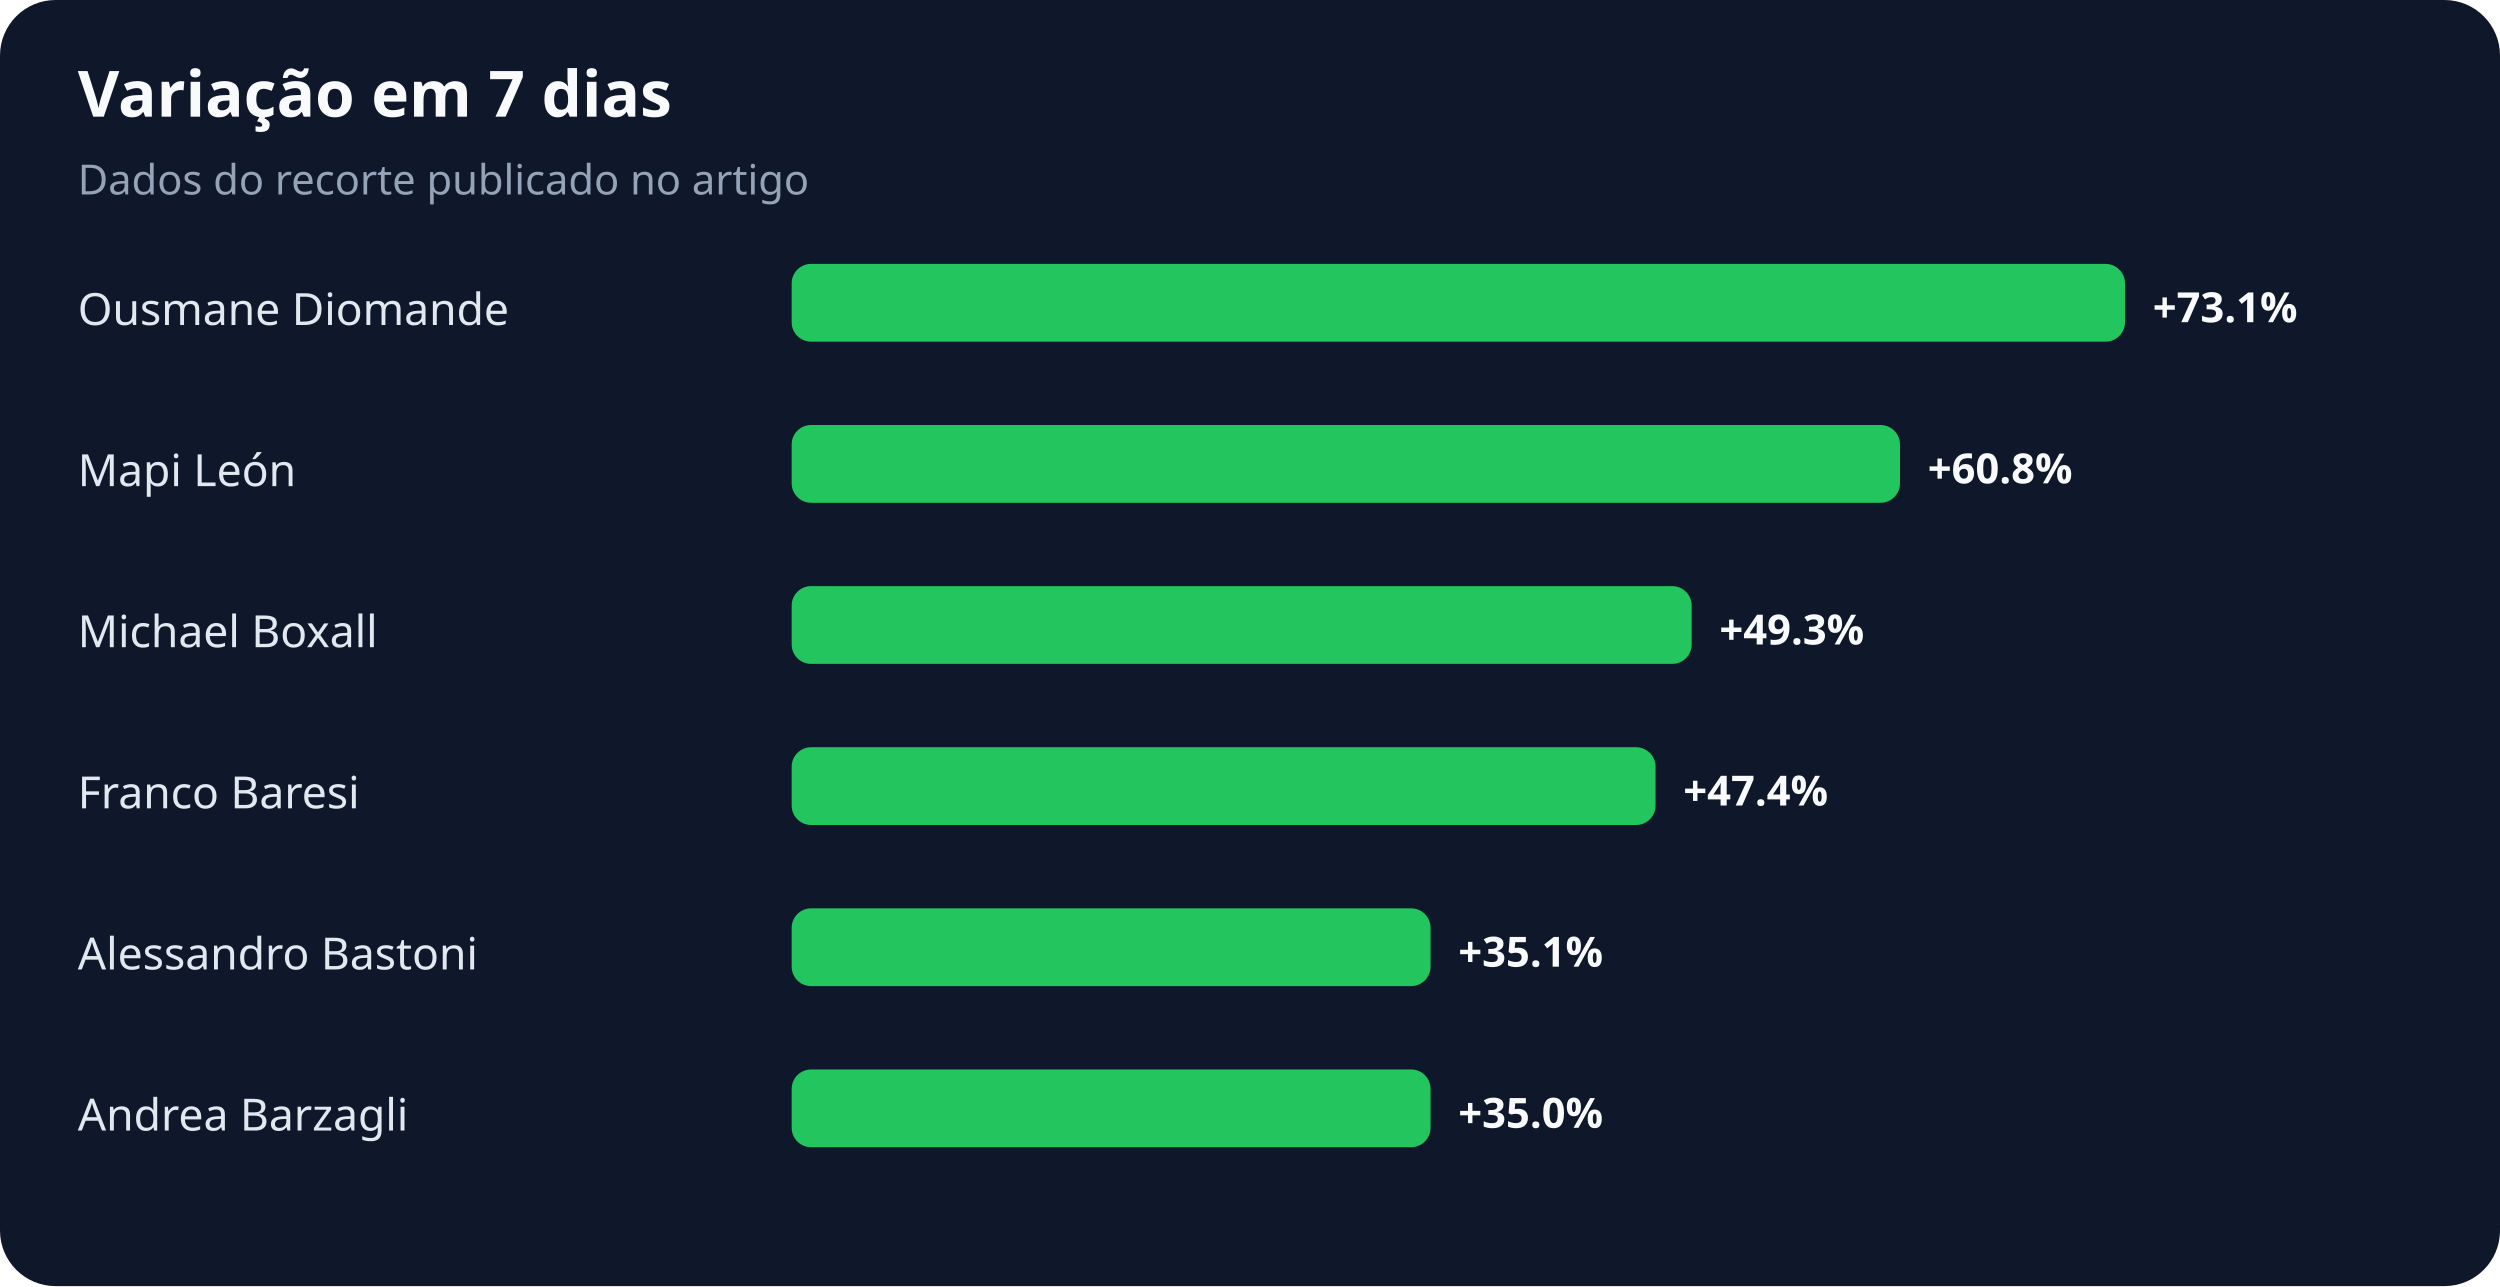
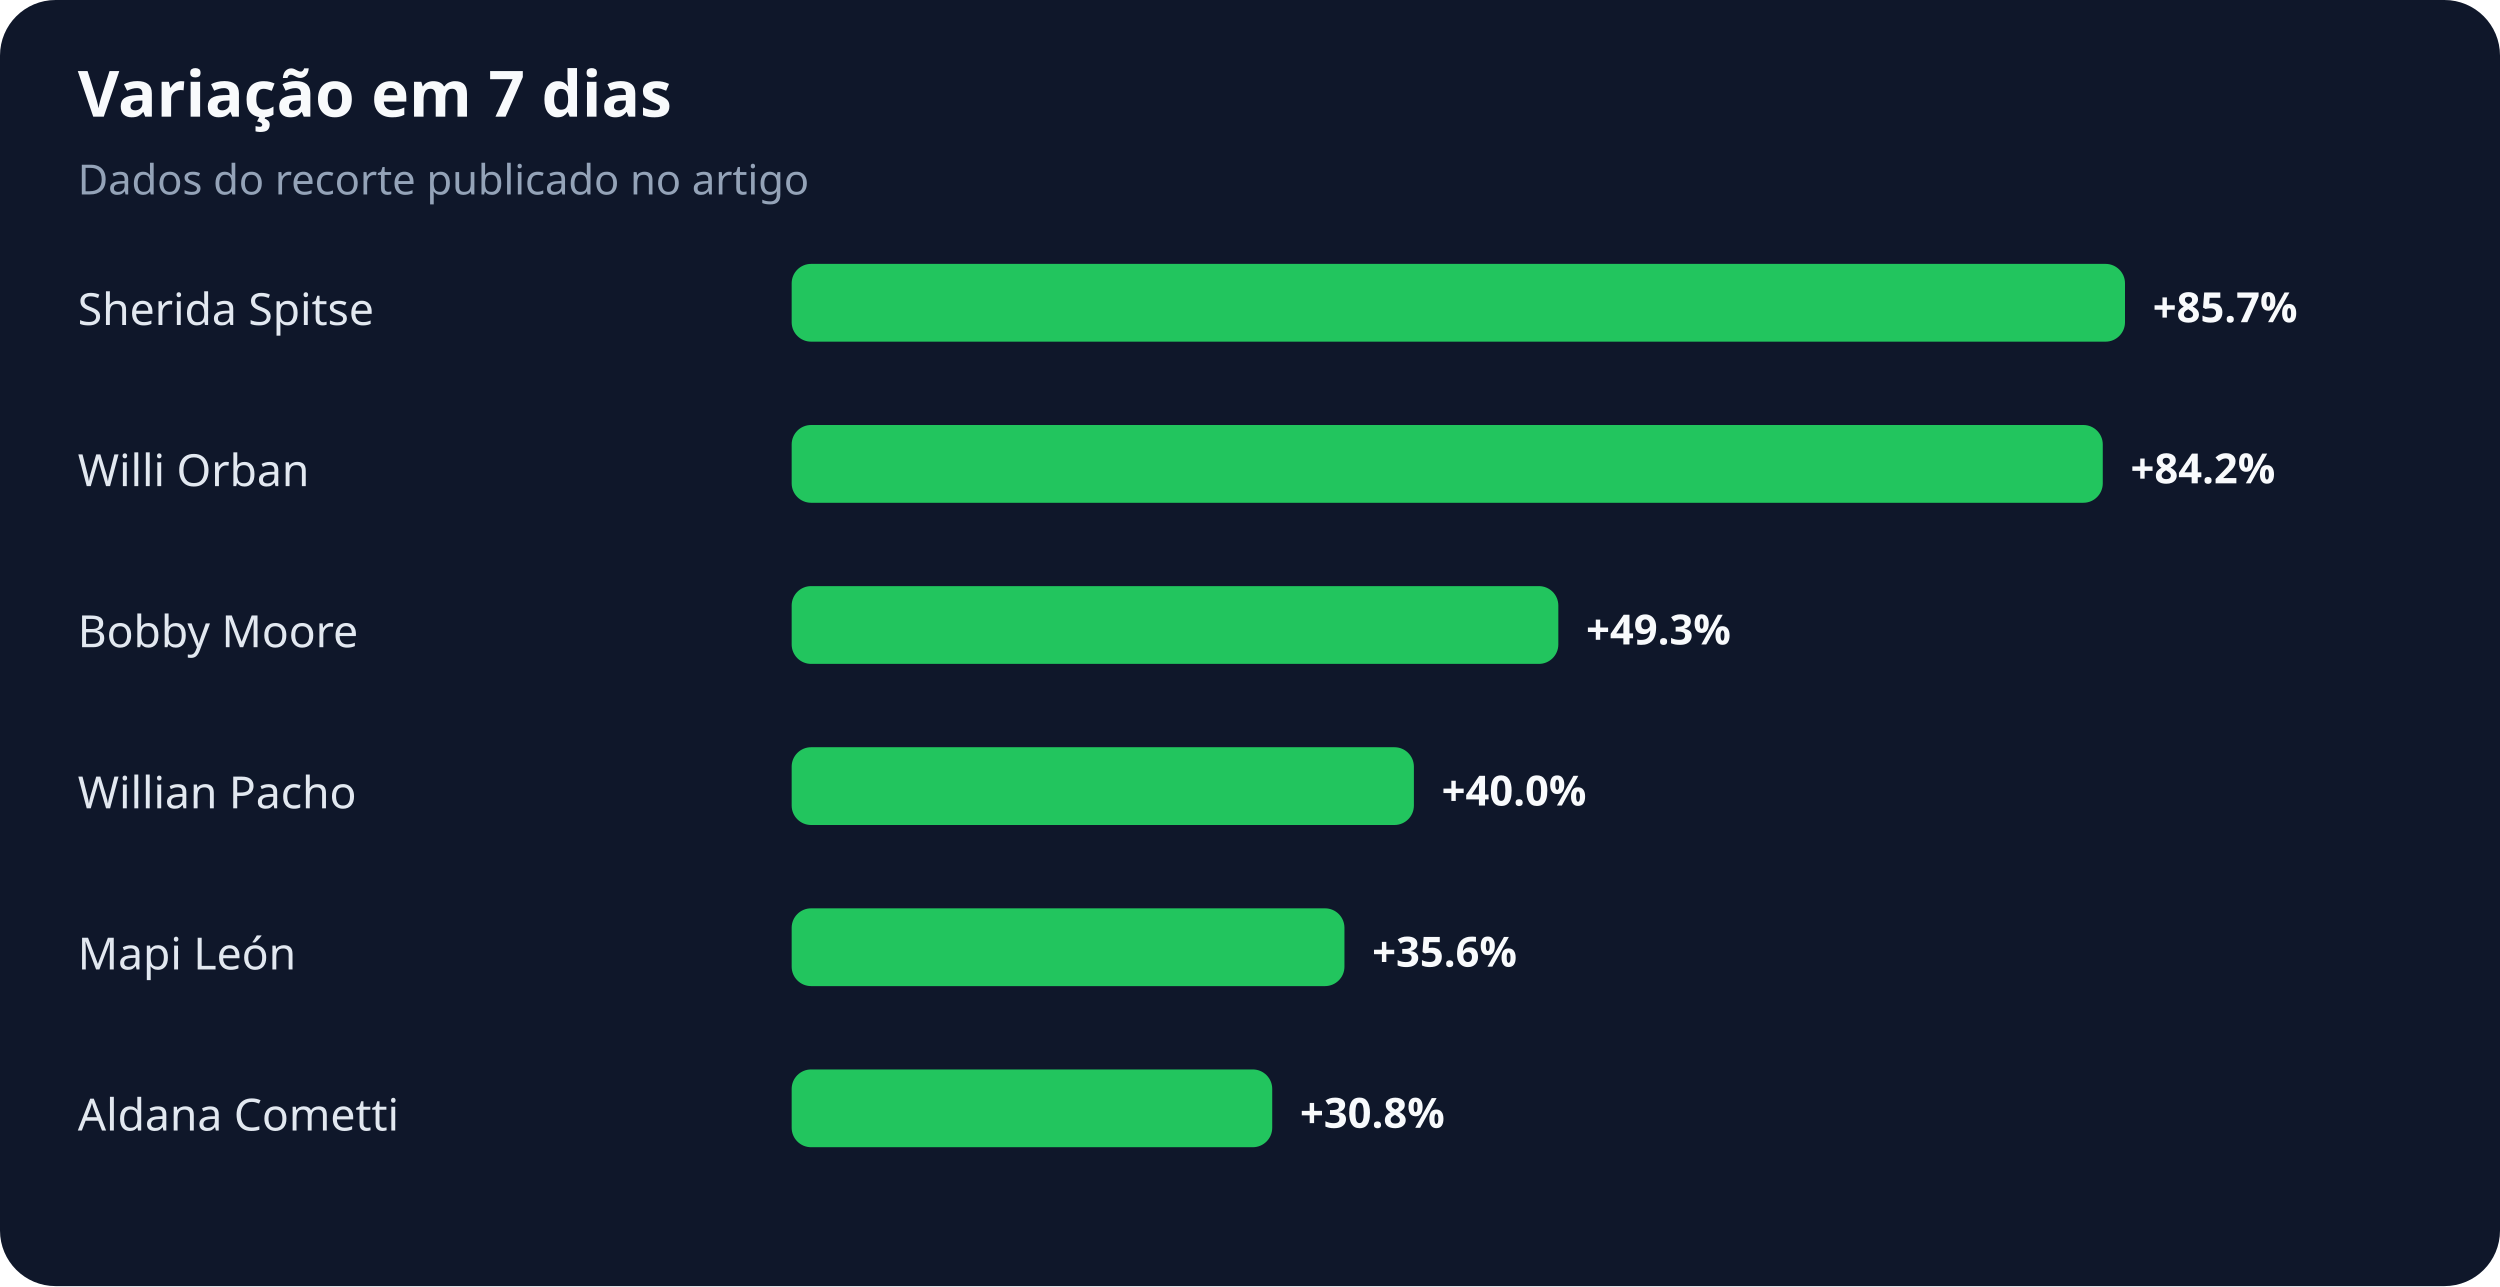
<svg xmlns="http://www.w3.org/2000/svg" width="900" height="463" viewBox="0 0 900 463" role="img" aria-labelledby="title desc">
  <rect width="100%" height="100%" rx="20" fill="#0f172a" />
  <text x="28" y="42" fill="#f8fafc" font-family="system-ui,sans-serif" font-size="23" font-weight="700">Variação em 7 dias</text>
  <text x="28" y="70" fill="#94a3b8" font-family="system-ui,sans-serif" font-size="15">Dados do recorte publicado no artigo</text>
-   <text x="28" y="117" fill="#e2e8f0" font-family="system-ui,sans-serif" font-size="16">Ousmane Diomande</text>
+   <text x="28" y="117" fill="#e2e8f0" font-family="system-ui,sans-serif" font-size="16">Sherida Spitse</text>
  <rect x="285" y="95" width="480" height="28" rx="7" fill="#22c55e" />
-   <text x="775" y="116" fill="#f8fafc" font-family="system-ui,sans-serif" font-size="15" font-weight="700">+73.1%</text>
-   <text x="28" y="175" fill="#e2e8f0" font-family="system-ui,sans-serif" font-size="16">Mapi León</text>
-   <rect x="285" y="153" width="399" height="28" rx="7" fill="#22c55e" />
-   <text x="694" y="174" fill="#f8fafc" font-family="system-ui,sans-serif" font-size="15" font-weight="700">+60.8%</text>
-   <text x="28" y="233" fill="#e2e8f0" font-family="system-ui,sans-serif" font-size="16">Michael Boxall</text>
-   <rect x="285" y="211" width="324" height="28" rx="7" fill="#22c55e" />
-   <text x="619" y="232" fill="#f8fafc" font-family="system-ui,sans-serif" font-size="15" font-weight="700">+49.3%</text>
-   <text x="28" y="291" fill="#e2e8f0" font-family="system-ui,sans-serif" font-size="16">Franco Baresi</text>
-   <rect x="285" y="269" width="311" height="28" rx="7" fill="#22c55e" />
-   <text x="606" y="290" fill="#f8fafc" font-family="system-ui,sans-serif" font-size="15" font-weight="700">+47.4%</text>
-   <text x="28" y="349" fill="#e2e8f0" font-family="system-ui,sans-serif" font-size="16">Alessandro Bastoni</text>
-   <rect x="285" y="327" width="230" height="28" rx="7" fill="#22c55e" />
-   <text x="525" y="348" fill="#f8fafc" font-family="system-ui,sans-serif" font-size="15" font-weight="700">+35.1%</text>
-   <text x="28" y="407" fill="#e2e8f0" font-family="system-ui,sans-serif" font-size="16">Andrea Barzagli</text>
-   <rect x="285" y="385" width="230" height="28" rx="7" fill="#22c55e" />
-   <text x="525" y="406" fill="#f8fafc" font-family="system-ui,sans-serif" font-size="15" font-weight="700">+35.0%</text>
+   <text x="775" y="116" fill="#f8fafc" font-family="system-ui,sans-serif" font-size="15" font-weight="700">+85.7%</text>
+   <text x="28" y="175" fill="#e2e8f0" font-family="system-ui,sans-serif" font-size="16">Willi Orban</text>
+   <rect x="285" y="153" width="472" height="28" rx="7" fill="#22c55e" />
+   <text x="767" y="174" fill="#f8fafc" font-family="system-ui,sans-serif" font-size="15" font-weight="700">+84.2%</text>
+   <text x="28" y="233" fill="#e2e8f0" font-family="system-ui,sans-serif" font-size="16">Bobby Moore</text>
+   <rect x="285" y="211" width="276" height="28" rx="7" fill="#22c55e" />
+   <text x="571" y="232" fill="#f8fafc" font-family="system-ui,sans-serif" font-size="15" font-weight="700">+49.3%</text>
+   <text x="28" y="291" fill="#e2e8f0" font-family="system-ui,sans-serif" font-size="16">Willian Pacho</text>
+   <rect x="285" y="269" width="224" height="28" rx="7" fill="#22c55e" />
+   <text x="519" y="290" fill="#f8fafc" font-family="system-ui,sans-serif" font-size="15" font-weight="700">+40.0%</text>
+   <text x="28" y="349" fill="#e2e8f0" font-family="system-ui,sans-serif" font-size="16">Mapi León</text>
+   <rect x="285" y="327" width="199" height="28" rx="7" fill="#22c55e" />
+   <text x="494" y="348" fill="#f8fafc" font-family="system-ui,sans-serif" font-size="15" font-weight="700">+35.6%</text>
+   <text x="28" y="407" fill="#e2e8f0" font-family="system-ui,sans-serif" font-size="16">Aldana Cometti</text>
+   <rect x="285" y="385" width="173" height="28" rx="7" fill="#22c55e" />
+   <text x="468" y="406" fill="#f8fafc" font-family="system-ui,sans-serif" font-size="15" font-weight="700">+30.8%</text>
</svg>
